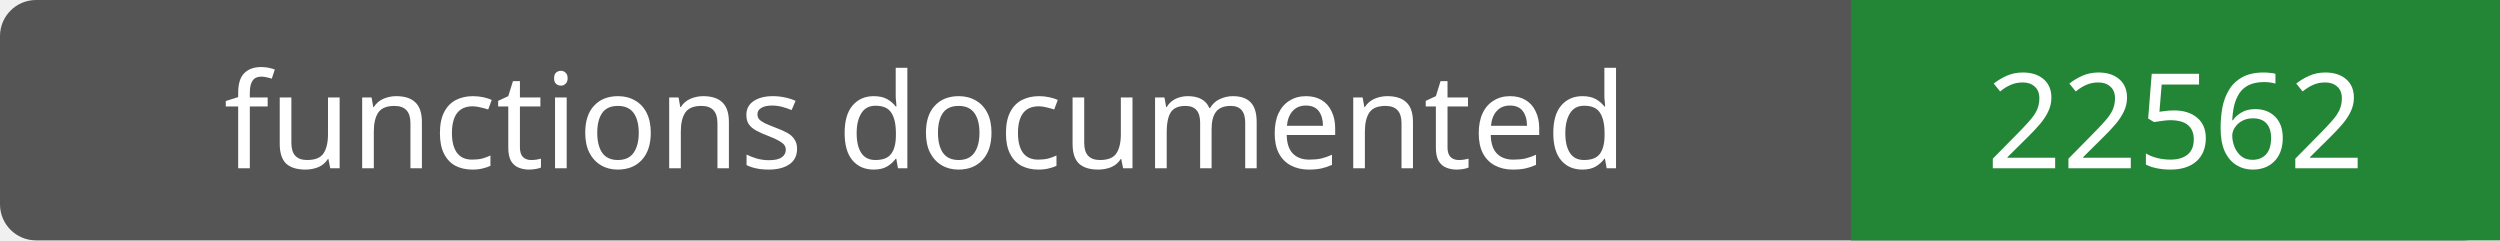
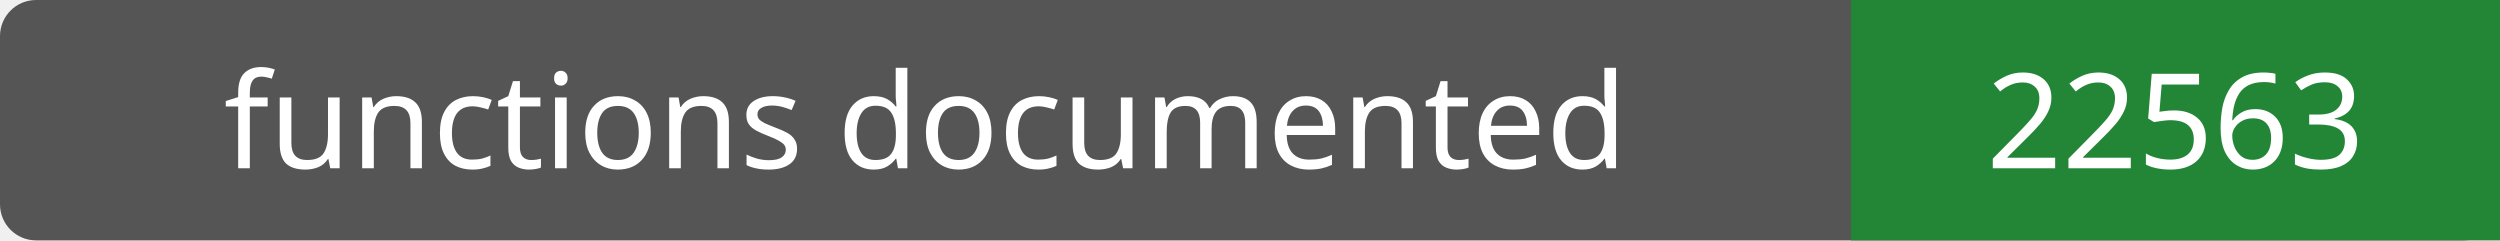
- <svg xmlns="http://www.w3.org/2000/svg" width="208" height="20" role="img" aria-label="functions documented: 22562">
+ <svg xmlns="http://www.w3.org/2000/svg" width="208" height="20" role="img" aria-label="functions documented: 22563">
  <rect width="208" height="20" rx="3" fill="#555" />
  <path fill="#238636" d="M154 0h54v20H154z" />
  <g fill="#fff" text-anchor="middle" font-family="Verdana,sans-serif" font-size="11">
    <text x="77.0" y="14">functions documented</text>
-     <text x="181.0" y="14">22562</text>
+     <text x="181.0" y="14">22563</text>
  </g>
</svg>
